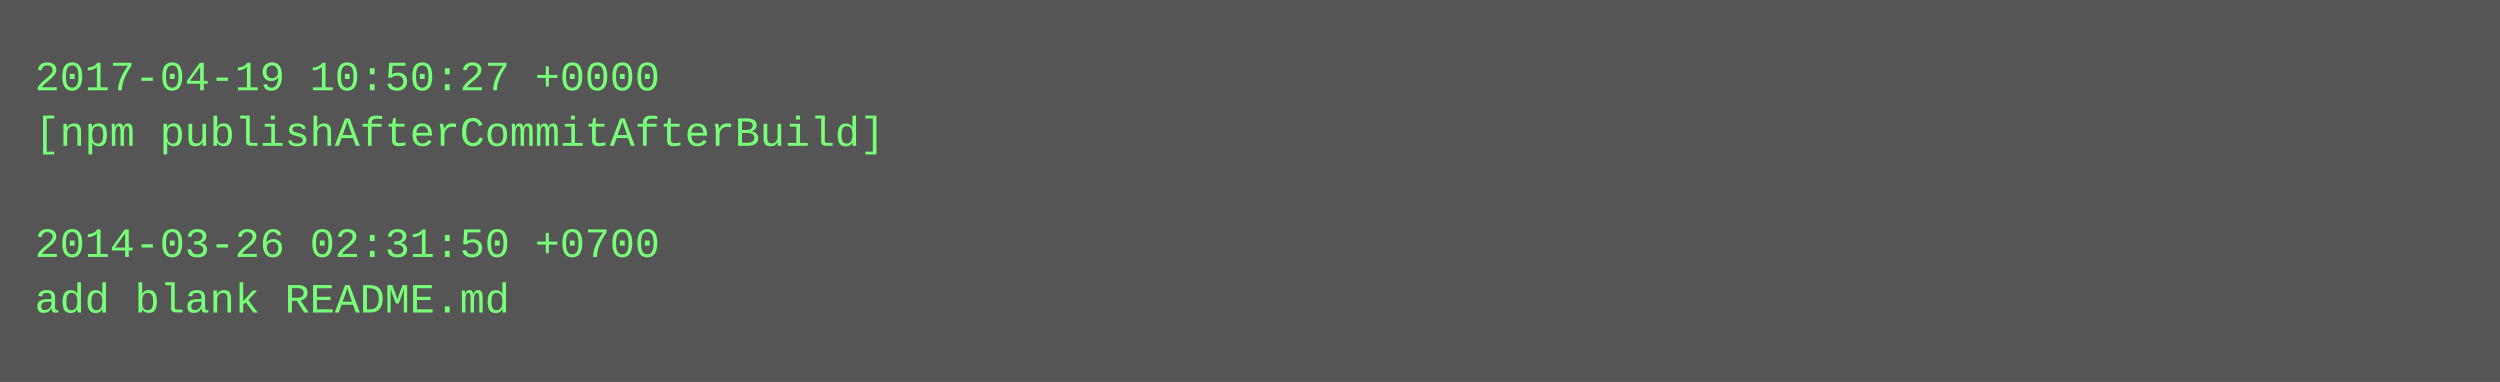
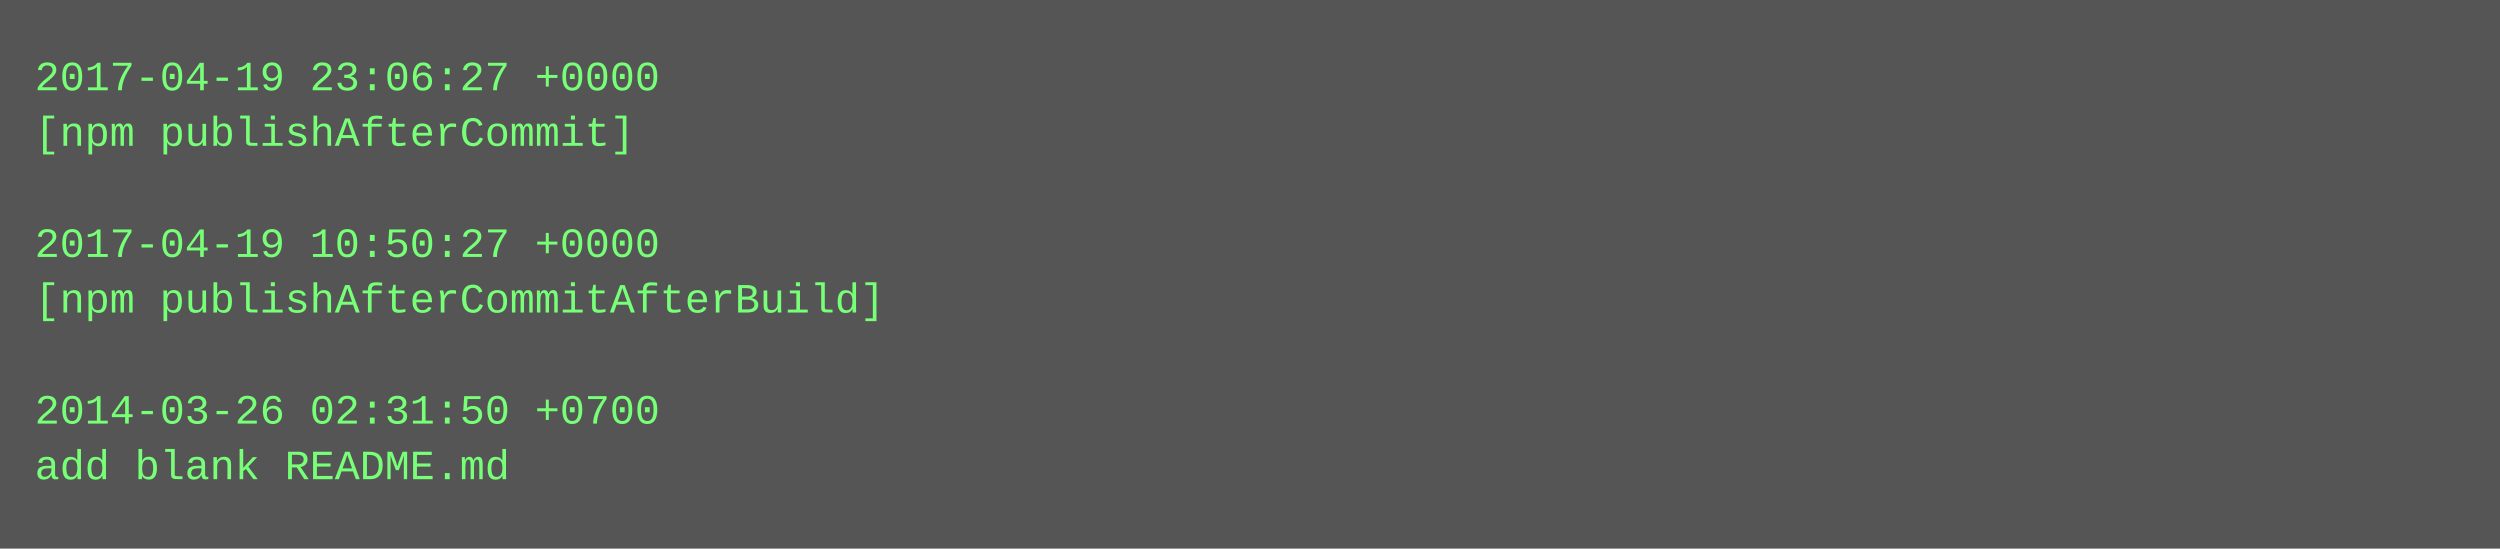
- <svg xmlns="http://www.w3.org/2000/svg" height="110" width="720">
-   <rect height="110" fill="#555" width="720" />
+ <svg xmlns="http://www.w3.org/2000/svg" height="158" width="720">
+   <rect height="158" fill="#555" width="720" />
  <text fill="#7f7" font-family="Courier New" font-size="12" xml:space="preserve">
-     <tspan x="10" y="26">2017-04-19 10:50:27 +0000</tspan>
-     <tspan x="10" y="42">[npm publishAfterCommitAfterBuild]</tspan>
+     <tspan x="10" y="26">2017-04-19 23:06:27 +0000</tspan>
+     <tspan x="10" y="42">[npm publishAfterCommit]</tspan>
    <tspan x="10" y="58" />
-     <tspan x="10" y="74">2014-03-26 02:31:50 +0700</tspan>
-     <tspan x="10" y="90">add blank README.md</tspan>
+     <tspan x="10" y="74">2017-04-19 10:50:27 +0000</tspan>
+     <tspan x="10" y="90">[npm publishAfterCommitAfterBuild]</tspan>
+     <tspan x="10" y="106" />
+     <tspan x="10" y="122">2014-03-26 02:31:50 +0700</tspan>
+     <tspan x="10" y="138">add blank README.md</tspan>
  </text>
</svg>
